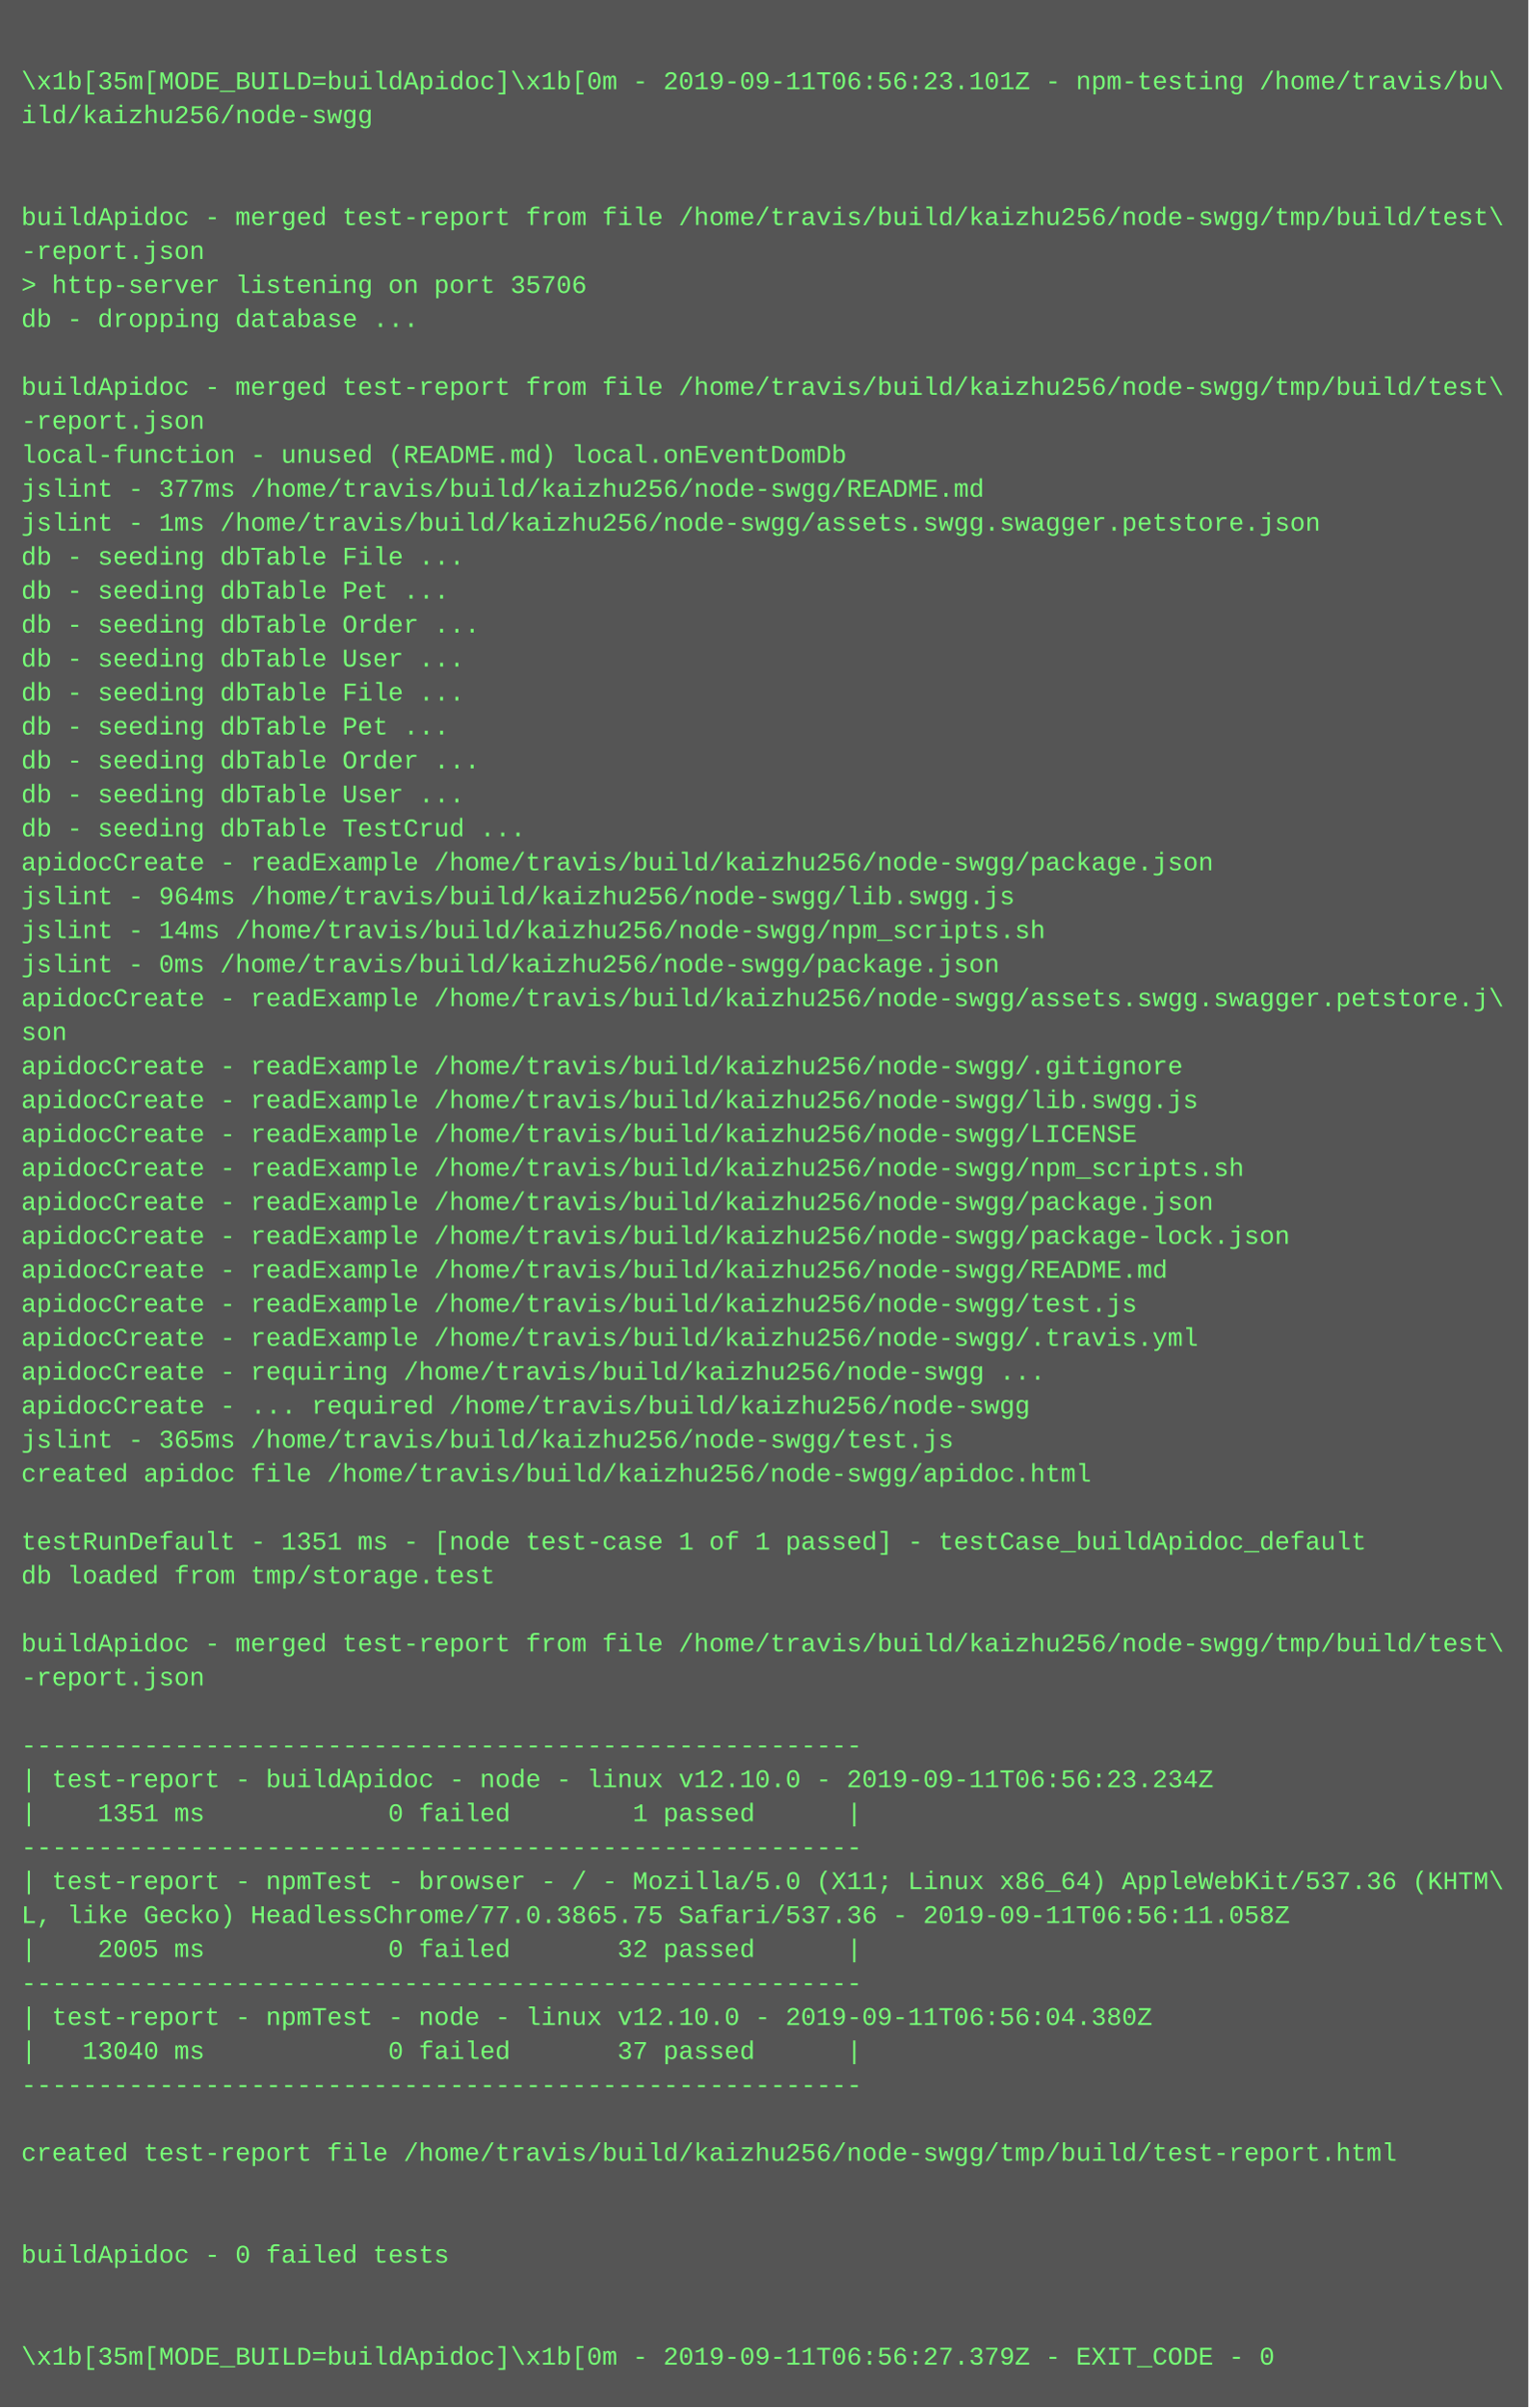
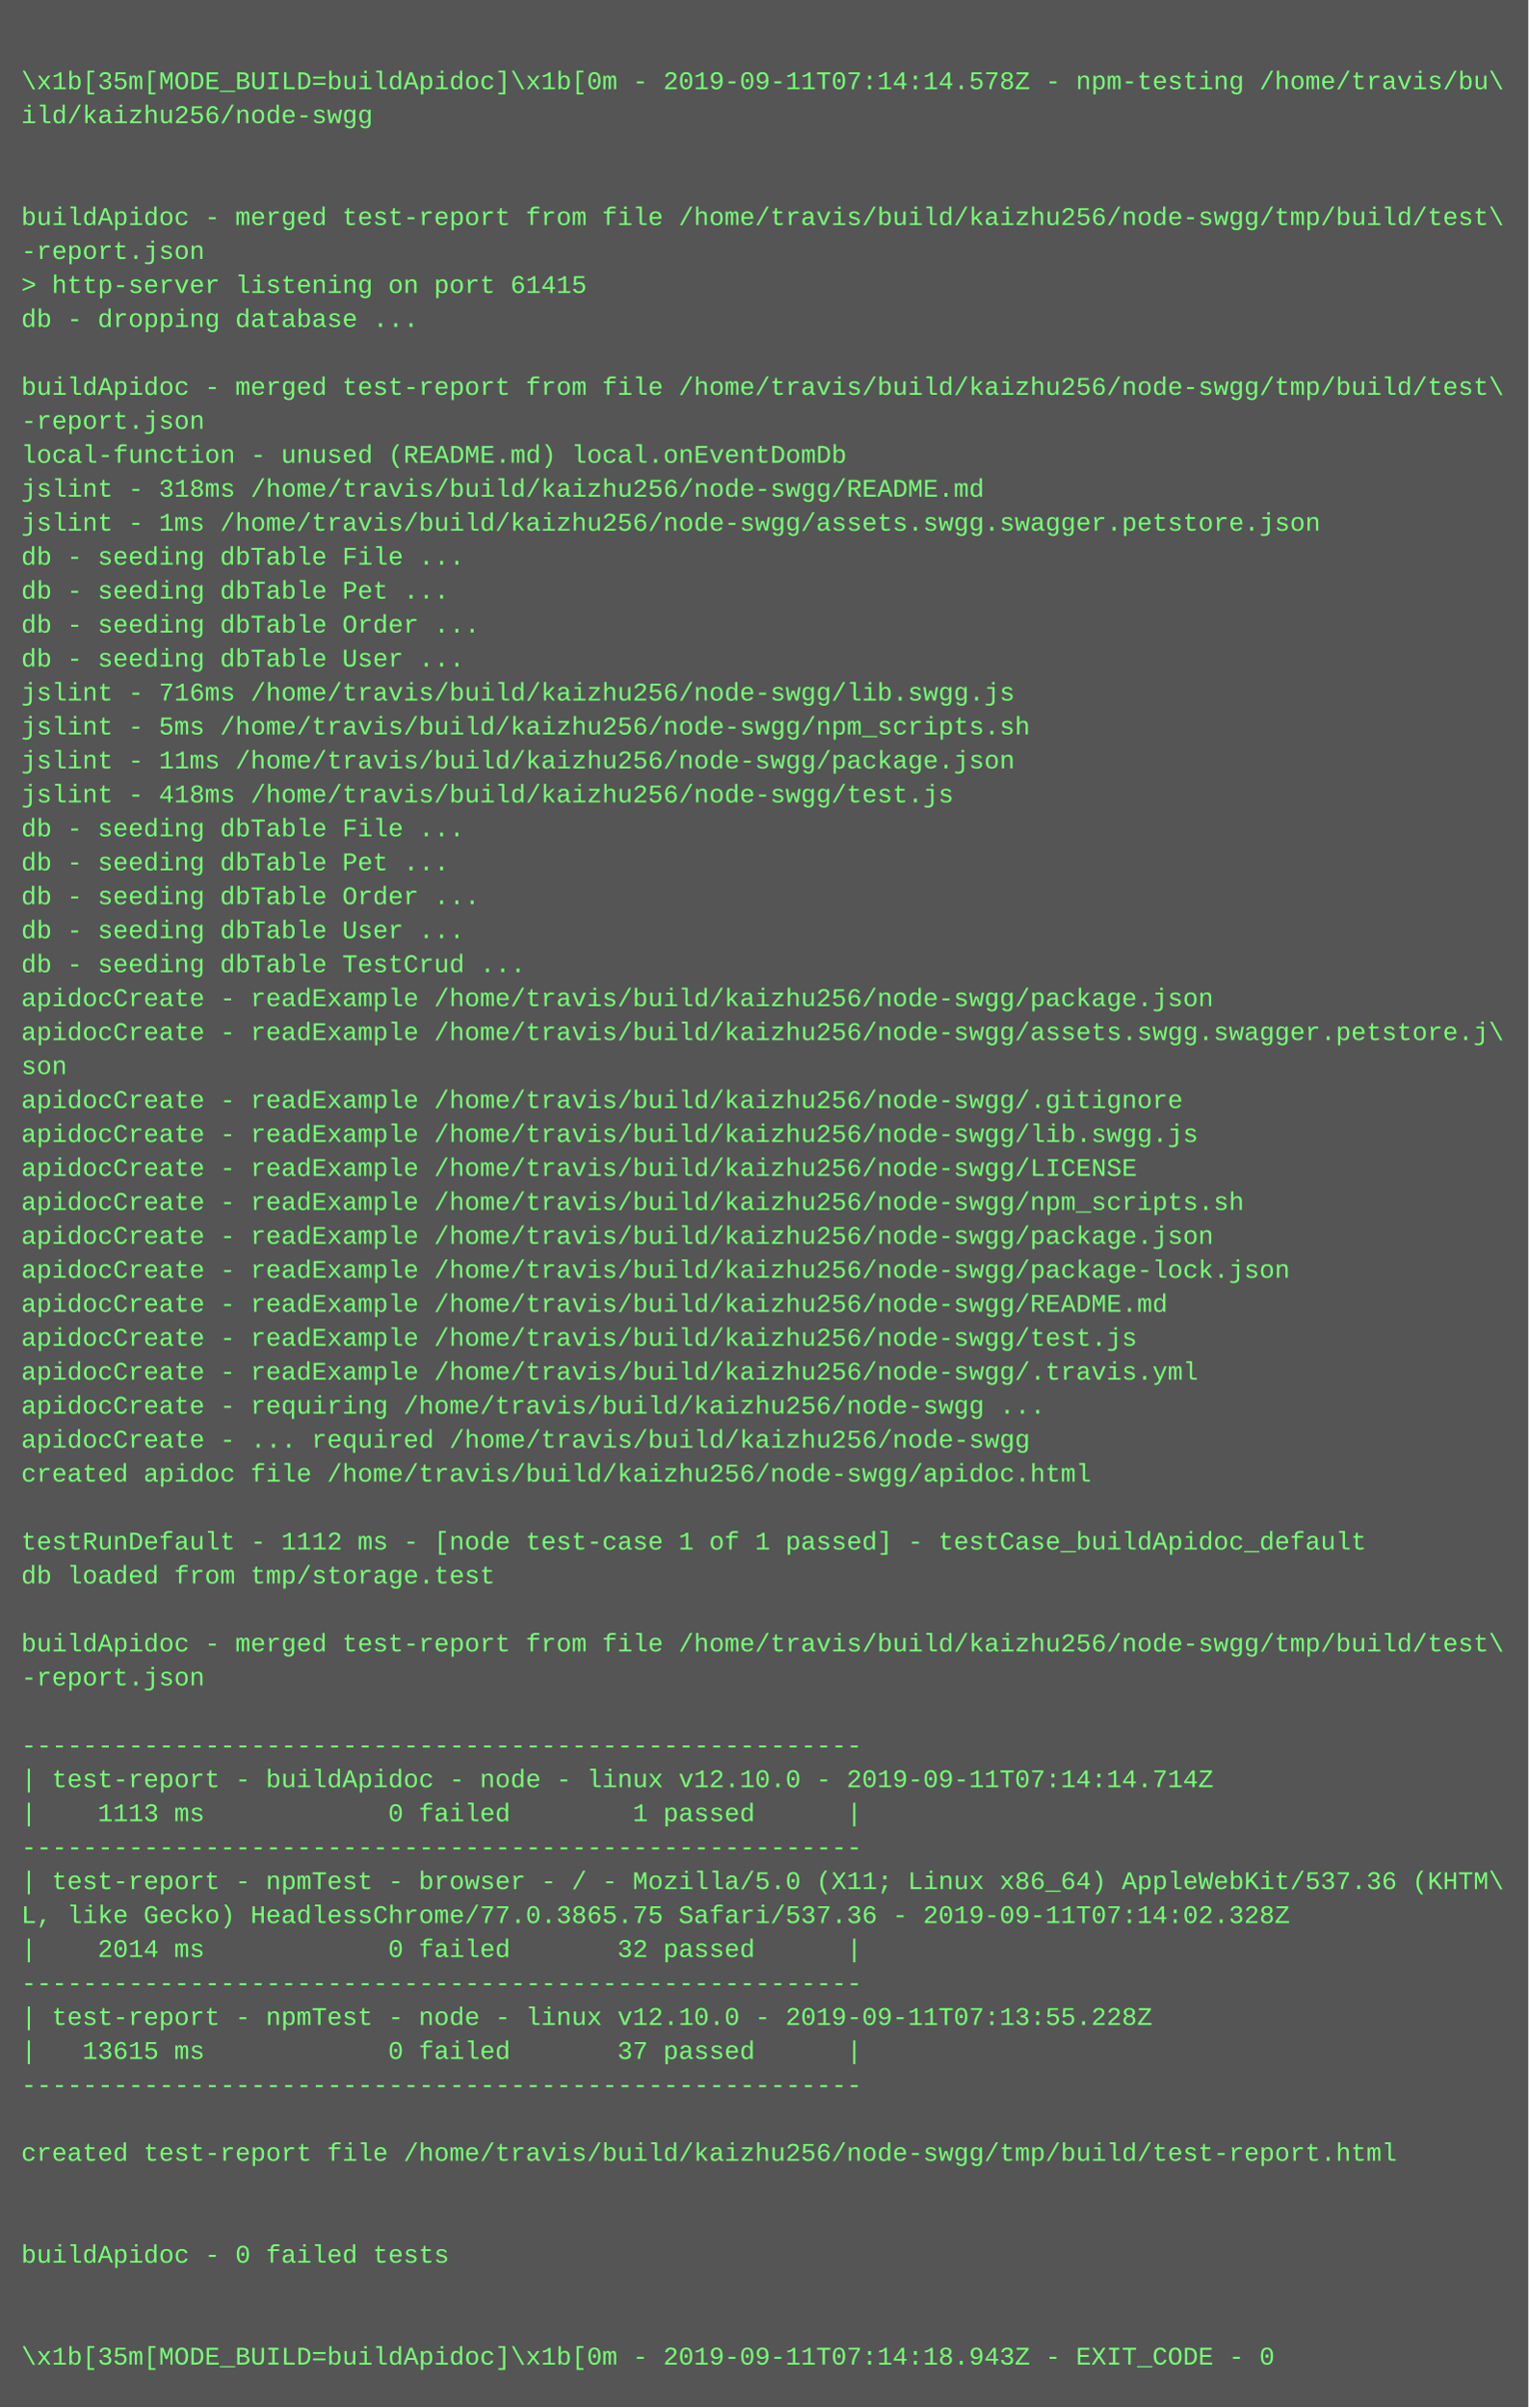
<svg xmlns="http://www.w3.org/2000/svg" height="1134" width="720">
  <rect height="1134" fill="#555" width="720" />
  <text fill="#7f7" font-family="Courier New" font-size="12" xml:space="preserve">
    <tspan x="10" y="26" />
-     <tspan x="10" y="42">\x1b[35m[MODE_BUILD=buildApidoc]\x1b[0m - 2019-09-11T06:56:23.101Z - npm-testing /home/travis/bu\</tspan>
+     <tspan x="10" y="42">\x1b[35m[MODE_BUILD=buildApidoc]\x1b[0m - 2019-09-11T07:14:14.578Z - npm-testing /home/travis/bu\</tspan>
    <tspan x="10" y="58">ild/kaizhu256/node-swgg</tspan>
    <tspan x="10" y="74" />
    <tspan x="10" y="90" />
    <tspan x="10" y="106">buildApidoc - merged test-report from file /home/travis/build/kaizhu256/node-swgg/tmp/build/test\</tspan>
    <tspan x="10" y="122">-report.json</tspan>
-     <tspan x="10" y="138">&gt; http-server listening on port 35706</tspan>
+     <tspan x="10" y="138">&gt; http-server listening on port 61415</tspan>
    <tspan x="10" y="154">db - dropping database ...</tspan>
    <tspan x="10" y="170" />
    <tspan x="10" y="186">buildApidoc - merged test-report from file /home/travis/build/kaizhu256/node-swgg/tmp/build/test\</tspan>
    <tspan x="10" y="202">-report.json</tspan>
    <tspan x="10" y="218">local-function - unused (README.md) local.onEventDomDb</tspan>
-     <tspan x="10" y="234">jslint - 377ms /home/travis/build/kaizhu256/node-swgg/README.md</tspan>
+     <tspan x="10" y="234">jslint - 318ms /home/travis/build/kaizhu256/node-swgg/README.md</tspan>
    <tspan x="10" y="250">jslint - 1ms /home/travis/build/kaizhu256/node-swgg/assets.swgg.swagger.petstore.json</tspan>
    <tspan x="10" y="266">db - seeding dbTable File ...</tspan>
    <tspan x="10" y="282">db - seeding dbTable Pet ...</tspan>
    <tspan x="10" y="298">db - seeding dbTable Order ...</tspan>
    <tspan x="10" y="314">db - seeding dbTable User ...</tspan>
-     <tspan x="10" y="330">db - seeding dbTable File ...</tspan>
-     <tspan x="10" y="346">db - seeding dbTable Pet ...</tspan>
-     <tspan x="10" y="362">db - seeding dbTable Order ...</tspan>
-     <tspan x="10" y="378">db - seeding dbTable User ...</tspan>
-     <tspan x="10" y="394">db - seeding dbTable TestCrud ...</tspan>
-     <tspan x="10" y="410">apidocCreate - readExample /home/travis/build/kaizhu256/node-swgg/package.json</tspan>
-     <tspan x="10" y="426">jslint - 964ms /home/travis/build/kaizhu256/node-swgg/lib.swgg.js</tspan>
-     <tspan x="10" y="442">jslint - 14ms /home/travis/build/kaizhu256/node-swgg/npm_scripts.sh</tspan>
-     <tspan x="10" y="458">jslint - 0ms /home/travis/build/kaizhu256/node-swgg/package.json</tspan>
-     <tspan x="10" y="474">apidocCreate - readExample /home/travis/build/kaizhu256/node-swgg/assets.swgg.swagger.petstore.j\</tspan>
-     <tspan x="10" y="490">son</tspan>
-     <tspan x="10" y="506">apidocCreate - readExample /home/travis/build/kaizhu256/node-swgg/.gitignore</tspan>
-     <tspan x="10" y="522">apidocCreate - readExample /home/travis/build/kaizhu256/node-swgg/lib.swgg.js</tspan>
-     <tspan x="10" y="538">apidocCreate - readExample /home/travis/build/kaizhu256/node-swgg/LICENSE</tspan>
-     <tspan x="10" y="554">apidocCreate - readExample /home/travis/build/kaizhu256/node-swgg/npm_scripts.sh</tspan>
-     <tspan x="10" y="570">apidocCreate - readExample /home/travis/build/kaizhu256/node-swgg/package.json</tspan>
-     <tspan x="10" y="586">apidocCreate - readExample /home/travis/build/kaizhu256/node-swgg/package-lock.json</tspan>
-     <tspan x="10" y="602">apidocCreate - readExample /home/travis/build/kaizhu256/node-swgg/README.md</tspan>
-     <tspan x="10" y="618">apidocCreate - readExample /home/travis/build/kaizhu256/node-swgg/test.js</tspan>
-     <tspan x="10" y="634">apidocCreate - readExample /home/travis/build/kaizhu256/node-swgg/.travis.yml</tspan>
-     <tspan x="10" y="650">apidocCreate - requiring /home/travis/build/kaizhu256/node-swgg ...</tspan>
-     <tspan x="10" y="666">apidocCreate - ... required /home/travis/build/kaizhu256/node-swgg</tspan>
-     <tspan x="10" y="682">jslint - 365ms /home/travis/build/kaizhu256/node-swgg/test.js</tspan>
+     <tspan x="10" y="330">jslint - 716ms /home/travis/build/kaizhu256/node-swgg/lib.swgg.js</tspan>
+     <tspan x="10" y="346">jslint - 5ms /home/travis/build/kaizhu256/node-swgg/npm_scripts.sh</tspan>
+     <tspan x="10" y="362">jslint - 11ms /home/travis/build/kaizhu256/node-swgg/package.json</tspan>
+     <tspan x="10" y="378">jslint - 418ms /home/travis/build/kaizhu256/node-swgg/test.js</tspan>
+     <tspan x="10" y="394">db - seeding dbTable File ...</tspan>
+     <tspan x="10" y="410">db - seeding dbTable Pet ...</tspan>
+     <tspan x="10" y="426">db - seeding dbTable Order ...</tspan>
+     <tspan x="10" y="442">db - seeding dbTable User ...</tspan>
+     <tspan x="10" y="458">db - seeding dbTable TestCrud ...</tspan>
+     <tspan x="10" y="474">apidocCreate - readExample /home/travis/build/kaizhu256/node-swgg/package.json</tspan>
+     <tspan x="10" y="490">apidocCreate - readExample /home/travis/build/kaizhu256/node-swgg/assets.swgg.swagger.petstore.j\</tspan>
+     <tspan x="10" y="506">son</tspan>
+     <tspan x="10" y="522">apidocCreate - readExample /home/travis/build/kaizhu256/node-swgg/.gitignore</tspan>
+     <tspan x="10" y="538">apidocCreate - readExample /home/travis/build/kaizhu256/node-swgg/lib.swgg.js</tspan>
+     <tspan x="10" y="554">apidocCreate - readExample /home/travis/build/kaizhu256/node-swgg/LICENSE</tspan>
+     <tspan x="10" y="570">apidocCreate - readExample /home/travis/build/kaizhu256/node-swgg/npm_scripts.sh</tspan>
+     <tspan x="10" y="586">apidocCreate - readExample /home/travis/build/kaizhu256/node-swgg/package.json</tspan>
+     <tspan x="10" y="602">apidocCreate - readExample /home/travis/build/kaizhu256/node-swgg/package-lock.json</tspan>
+     <tspan x="10" y="618">apidocCreate - readExample /home/travis/build/kaizhu256/node-swgg/README.md</tspan>
+     <tspan x="10" y="634">apidocCreate - readExample /home/travis/build/kaizhu256/node-swgg/test.js</tspan>
+     <tspan x="10" y="650">apidocCreate - readExample /home/travis/build/kaizhu256/node-swgg/.travis.yml</tspan>
+     <tspan x="10" y="666">apidocCreate - requiring /home/travis/build/kaizhu256/node-swgg ...</tspan>
+     <tspan x="10" y="682">apidocCreate - ... required /home/travis/build/kaizhu256/node-swgg</tspan>
    <tspan x="10" y="698">created apidoc file /home/travis/build/kaizhu256/node-swgg/apidoc.html</tspan>
    <tspan x="10" y="714" />
-     <tspan x="10" y="730">testRunDefault - 1351 ms - [node test-case 1 of 1 passed] - testCase_buildApidoc_default</tspan>
+     <tspan x="10" y="730">testRunDefault - 1112 ms - [node test-case 1 of 1 passed] - testCase_buildApidoc_default</tspan>
    <tspan x="10" y="746">db loaded from tmp/storage.test</tspan>
    <tspan x="10" y="762" />
    <tspan x="10" y="778">buildApidoc - merged test-report from file /home/travis/build/kaizhu256/node-swgg/tmp/build/test\</tspan>
    <tspan x="10" y="794">-report.json</tspan>
    <tspan x="10" y="810" />
    <tspan x="10" y="826">-------------------------------------------------------</tspan>
-     <tspan x="10" y="842">| test-report - buildApidoc - node - linux v12.10.0 - 2019-09-11T06:56:23.234Z</tspan>
-     <tspan x="10" y="858">|    1351 ms            0 failed        1 passed      |</tspan>
+     <tspan x="10" y="842">| test-report - buildApidoc - node - linux v12.10.0 - 2019-09-11T07:14:14.714Z</tspan>
+     <tspan x="10" y="858">|    1113 ms            0 failed        1 passed      |</tspan>
    <tspan x="10" y="874">-------------------------------------------------------</tspan>
    <tspan x="10" y="890">| test-report - npmTest - browser - / - Mozilla/5.0 (X11; Linux x86_64) AppleWebKit/537.36 (KHTM\</tspan>
-     <tspan x="10" y="906">L, like Gecko) HeadlessChrome/77.0.3865.75 Safari/537.36 - 2019-09-11T06:56:11.058Z</tspan>
-     <tspan x="10" y="922">|    2005 ms            0 failed       32 passed      |</tspan>
+     <tspan x="10" y="906">L, like Gecko) HeadlessChrome/77.0.3865.75 Safari/537.36 - 2019-09-11T07:14:02.328Z</tspan>
+     <tspan x="10" y="922">|    2014 ms            0 failed       32 passed      |</tspan>
    <tspan x="10" y="938">-------------------------------------------------------</tspan>
-     <tspan x="10" y="954">| test-report - npmTest - node - linux v12.10.0 - 2019-09-11T06:56:04.380Z</tspan>
-     <tspan x="10" y="970">|   13040 ms            0 failed       37 passed      |</tspan>
+     <tspan x="10" y="954">| test-report - npmTest - node - linux v12.10.0 - 2019-09-11T07:13:55.228Z</tspan>
+     <tspan x="10" y="970">|   13615 ms            0 failed       37 passed      |</tspan>
    <tspan x="10" y="986">-------------------------------------------------------</tspan>
    <tspan x="10" y="1002" />
    <tspan x="10" y="1018">created test-report file /home/travis/build/kaizhu256/node-swgg/tmp/build/test-report.html</tspan>
    <tspan x="10" y="1034" />
    <tspan x="10" y="1050" />
    <tspan x="10" y="1066">buildApidoc - 0 failed tests</tspan>
    <tspan x="10" y="1082" />
    <tspan x="10" y="1098" />
-     <tspan x="10" y="1114">\x1b[35m[MODE_BUILD=buildApidoc]\x1b[0m - 2019-09-11T06:56:27.379Z - EXIT_CODE - 0</tspan>
+     <tspan x="10" y="1114">\x1b[35m[MODE_BUILD=buildApidoc]\x1b[0m - 2019-09-11T07:14:18.943Z - EXIT_CODE - 0</tspan>
  </text>
</svg>
